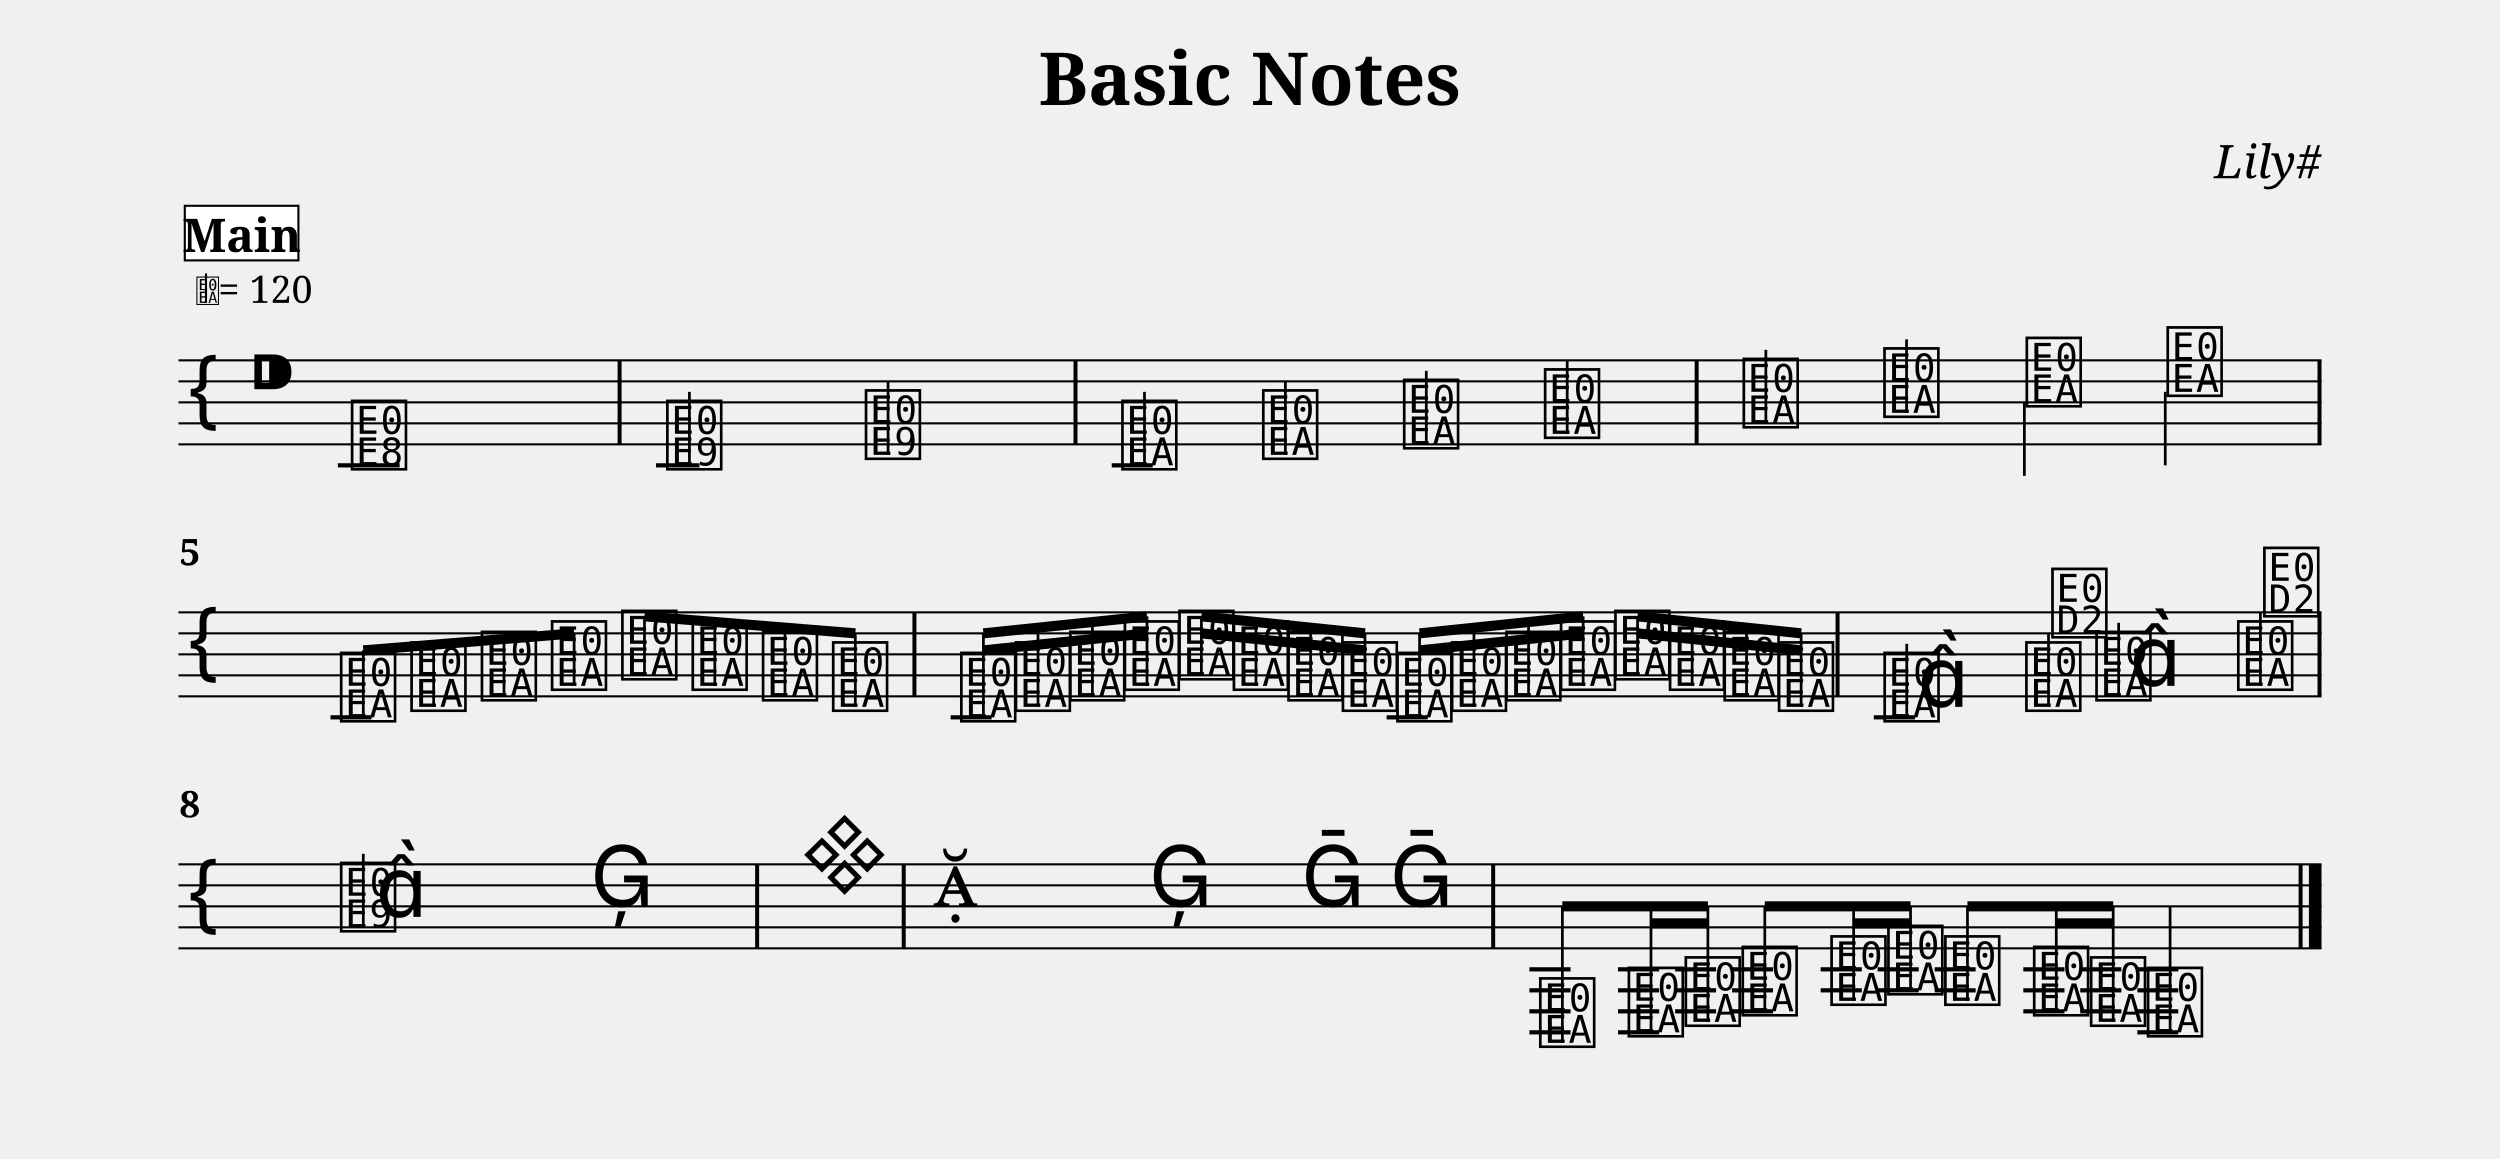
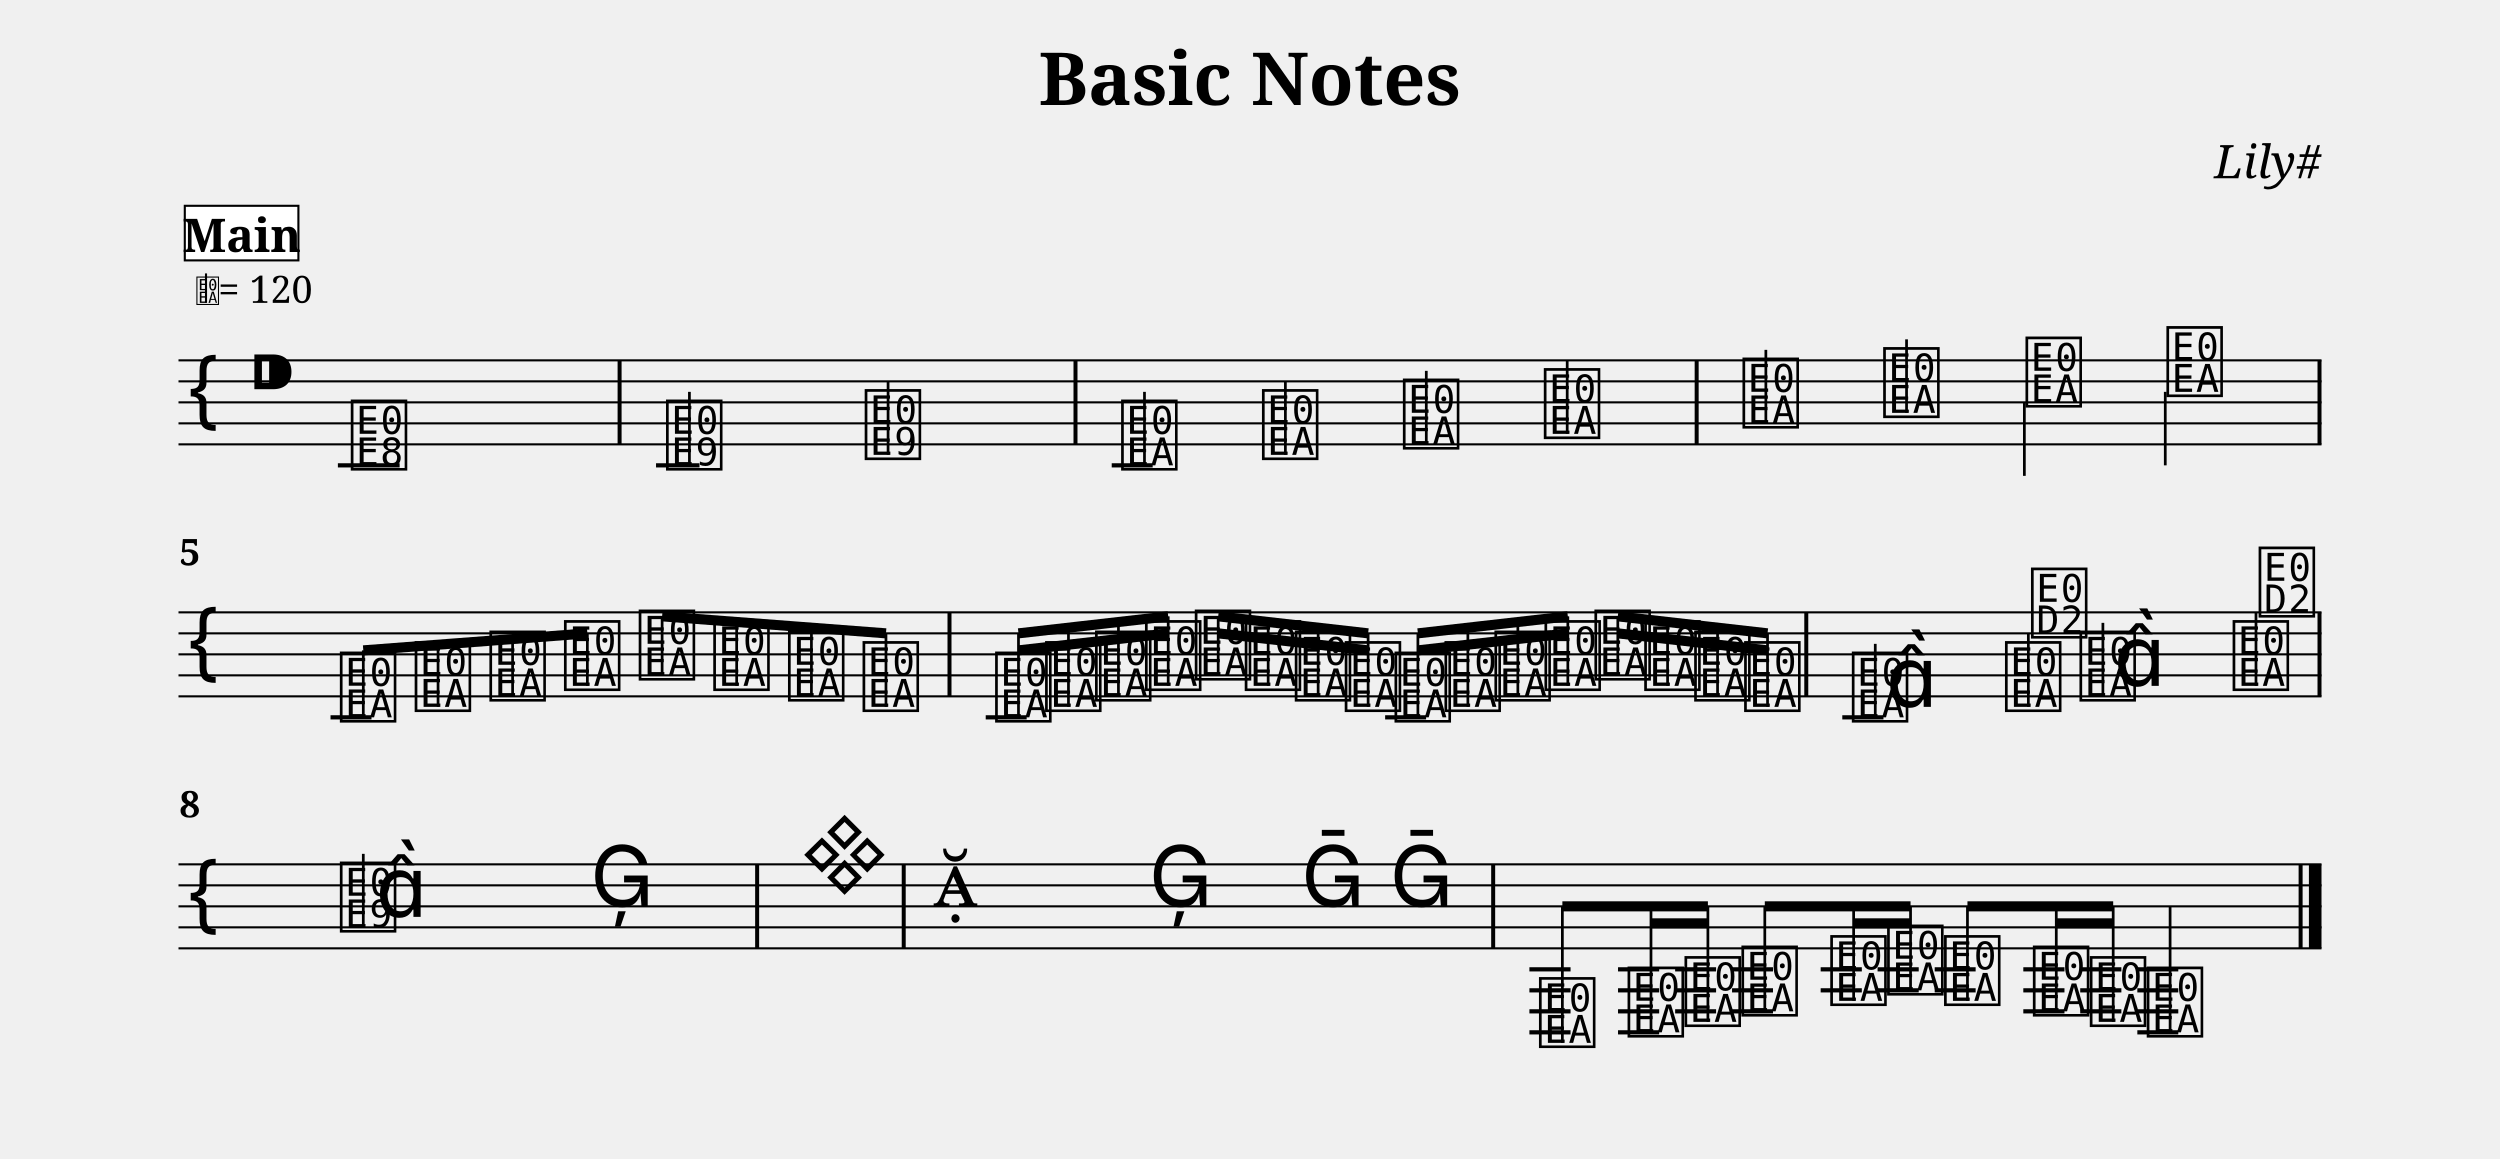
<svg xmlns="http://www.w3.org/2000/svg" width="1190.5" height="551.6" viewBox="0 0 119.05 55.16">
  <style>
  @font-face { font-family: 'Emmentaler'; src: local('Emmentaler'); }
  .music { font-family: 'Emmentaler', serif; }
</style>
  <text x="59.52" y="5.00" font-size="3.49" font-family="serif" font-weight="bold" text-anchor="middle" data-pos="79">Basic Notes</text>
  <text x="110.55" y="8.49" font-size="2.20" font-family="serif" font-style="italic" text-anchor="end" data-pos="102">Lily#</text>
  <g transform="translate(8.50,0.00) scale(1,1)">
    <line x1="0.00" y1="17.16" x2="102.05" y2="17.16" stroke="#000000" stroke-width="0.100" />
    <line x1="0.00" y1="18.16" x2="102.05" y2="18.16" stroke="#000000" stroke-width="0.100" />
    <line x1="0.00" y1="19.16" x2="102.05" y2="19.16" stroke="#000000" stroke-width="0.100" />
    <line x1="0.00" y1="20.16" x2="102.05" y2="20.16" stroke="#000000" stroke-width="0.100" />
    <line x1="0.00" y1="21.16" x2="102.05" y2="21.16" stroke="#000000" stroke-width="0.100" />
    <text class="music" x="0.30" y="20.16" font-size="4.00"></text>
    <text class="music" x="3.30" y="19.16" font-size="4.00" data-pos="121"></text>
    <line x1="7.59" y1="22.16" x2="10.53" y2="22.16" stroke="#000000" stroke-width="0.200" />
    <line x1="22.74" y1="22.16" x2="24.81" y2="22.16" stroke="#000000" stroke-width="0.200" />
    <line x1="44.44" y1="22.16" x2="46.39" y2="22.16" stroke="#000000" stroke-width="0.200" />
    <text class="music" x="8.08" y="22.16" font-size="4.00" data-pos="178"></text>
    <text class="music" x="23.09" y="22.16" font-size="4.00" data-pos="222"></text>
    <line x1="24.33" y1="22.16" x2="24.33" y2="18.66" stroke="#000000" stroke-width="0.130" />
    <text class="music" x="32.55" y="21.66" font-size="4.00" data-pos="227"></text>
    <line x1="33.79" y1="21.66" x2="33.79" y2="18.16" stroke="#000000" stroke-width="0.130" />
    <text class="music" x="44.76" y="22.16" font-size="4.00" data-pos="282"></text>
    <line x1="46.00" y1="22.16" x2="46.00" y2="18.66" stroke="#000000" stroke-width="0.130" />
    <text class="music" x="51.47" y="21.66" font-size="4.00" data-pos="287"></text>
    <line x1="52.71" y1="21.66" x2="52.71" y2="18.16" stroke="#000000" stroke-width="0.130" />
    <text class="music" x="58.18" y="21.16" font-size="4.00" data-pos="289"></text>
    <line x1="59.42" y1="21.16" x2="59.42" y2="17.66" stroke="#000000" stroke-width="0.130" />
    <text class="music" x="64.89" y="20.66" font-size="4.00" data-pos="291"></text>
    <line x1="66.13" y1="20.66" x2="66.13" y2="17.16" stroke="#000000" stroke-width="0.130" />
    <text class="music" x="74.35" y="20.16" font-size="4.00" data-pos="338"></text>
    <line x1="75.59" y1="20.16" x2="75.59" y2="16.66" stroke="#000000" stroke-width="0.130" />
    <text class="music" x="81.05" y="19.66" font-size="4.00" data-pos="343"></text>
    <line x1="82.29" y1="19.66" x2="82.29" y2="16.16" stroke="#000000" stroke-width="0.130" />
    <text class="music" x="87.83" y="19.16" font-size="4.00" data-pos="345"></text>
    <line x1="87.90" y1="19.16" x2="87.90" y2="22.66" stroke="#000000" stroke-width="0.130" />
    <text class="music" x="94.54" y="18.66" font-size="4.00" data-pos="347"></text>
    <line x1="94.61" y1="18.66" x2="94.61" y2="22.16" stroke="#000000" stroke-width="0.130" />
    <rect x="20.91" y="17.16" width="0.19" height="4.00" fill="#000000" />
    <rect x="42.62" y="17.16" width="0.19" height="4.00" fill="#000000" />
    <rect x="72.20" y="17.16" width="0.19" height="4.00" fill="#000000" />
    <rect x="101.86" y="17.16" width="0.19" height="4.00" fill="#000000" />
    <line x1="0.00" y1="29.16" x2="102.05" y2="29.16" stroke="#000000" stroke-width="0.100" />
    <line x1="0.00" y1="30.16" x2="102.05" y2="30.16" stroke="#000000" stroke-width="0.100" />
    <line x1="0.00" y1="31.16" x2="102.05" y2="31.16" stroke="#000000" stroke-width="0.100" />
    <line x1="0.00" y1="32.16" x2="102.05" y2="32.16" stroke="#000000" stroke-width="0.100" />
    <line x1="0.00" y1="33.16" x2="102.05" y2="33.16" stroke="#000000" stroke-width="0.100" />
    <text class="music" x="0.30" y="32.16" font-size="4.00"></text>
    <line x1="7.24" y1="34.16" x2="9.19" y2="34.16" stroke="#000000" stroke-width="0.200" />
-     <line x1="36.77" y1="34.16" x2="38.72" y2="34.16" stroke="#000000" stroke-width="0.200" />
-     <line x1="57.53" y1="34.16" x2="59.49" y2="34.16" stroke="#000000" stroke-width="0.200" />
-     <line x1="80.73" y1="34.16" x2="82.69" y2="34.16" stroke="#000000" stroke-width="0.200" />
+     <line x1="38.44" y1="34.16" x2="40.39" y2="34.16" stroke="#000000" stroke-width="0.200" />
+     <line x1="57.46" y1="34.16" x2="59.41" y2="34.16" stroke="#000000" stroke-width="0.200" />
+     <line x1="79.23" y1="34.16" x2="81.19" y2="34.16" stroke="#000000" stroke-width="0.200" />
    <text class="music" x="7.56" y="34.16" font-size="4.00" data-pos="394"></text>
-     <text class="music" x="10.91" y="33.66" font-size="4.00" data-pos="399"></text>
-     <text class="music" x="14.26" y="33.16" font-size="4.00" data-pos="401"></text>
-     <text class="music" x="17.60" y="32.66" font-size="4.00" data-pos="403"></text>
-     <text class="music" x="20.95" y="32.16" font-size="4.00" data-pos="405"></text>
-     <text class="music" x="24.30" y="32.66" font-size="4.00" data-pos="407"></text>
-     <text class="music" x="27.65" y="33.16" font-size="4.00" data-pos="409"></text>
-     <text class="music" x="30.99" y="33.66" font-size="4.00" data-pos="411"></text>
-     <text class="music" x="37.09" y="34.16" font-size="4.00" data-pos="462"></text>
-     <text class="music" x="39.69" y="33.66" font-size="4.00" data-pos="468"></text>
-     <text class="music" x="42.28" y="33.16" font-size="4.00" data-pos="470"></text>
-     <text class="music" x="44.88" y="32.66" font-size="4.00" data-pos="472"></text>
-     <text class="music" x="47.48" y="32.16" font-size="4.00" data-pos="474"></text>
-     <text class="music" x="50.07" y="32.66" font-size="4.00" data-pos="476"></text>
-     <text class="music" x="52.67" y="33.16" font-size="4.00" data-pos="478"></text>
-     <text class="music" x="55.26" y="33.66" font-size="4.00" data-pos="480"></text>
-     <text class="music" x="57.86" y="34.16" font-size="4.00" data-pos="482"></text>
-     <text class="music" x="60.46" y="33.66" font-size="4.00" data-pos="484"></text>
-     <text class="music" x="63.05" y="33.16" font-size="4.00" data-pos="486"></text>
-     <text class="music" x="65.65" y="32.66" font-size="4.00" data-pos="488"></text>
-     <text class="music" x="68.24" y="32.16" font-size="4.00" data-pos="490"></text>
-     <text class="music" x="70.84" y="32.66" font-size="4.00" data-pos="492"></text>
-     <text class="music" x="73.44" y="33.16" font-size="4.00" data-pos="494"></text>
-     <text class="music" x="76.03" y="33.66" font-size="4.00" data-pos="496"></text>
-     <text class="music" x="81.06" y="34.16" font-size="4.00" data-pos="533"></text>
-     <line x1="82.30" y1="34.16" x2="82.30" y2="30.66" stroke="#000000" stroke-width="0.130" />
-     <text class="music" x="82.81" y="33.66" font-size="4.00"></text>
-     <text class="music" x="87.81" y="33.66" font-size="4.00" data-pos="539"></text>
-     <line x1="89.05" y1="33.66" x2="89.05" y2="30.16" stroke="#000000" stroke-width="0.130" />
-     <text class="music" x="89.05" y="30.16" font-size="4.00"></text>
-     <text class="music" x="91.15" y="33.16" font-size="4.00" data-pos="542"></text>
-     <line x1="92.39" y1="33.16" x2="92.39" y2="29.66" stroke="#000000" stroke-width="0.130" />
-     <text class="music" x="92.91" y="32.66" font-size="4.00"></text>
-     <text class="music" x="97.90" y="32.66" font-size="4.00" data-pos="546"></text>
-     <line x1="99.14" y1="32.66" x2="99.14" y2="29.16" stroke="#000000" stroke-width="0.130" />
-     <text class="music" x="99.14" y="29.16" font-size="4.00"></text>
-     <rect x="34.95" y="29.16" width="0.19" height="4.00" fill="#000000" />
-     <rect x="78.91" y="29.16" width="0.19" height="4.00" fill="#000000" />
+     <text class="music" x="11.12" y="33.66" font-size="4.00" data-pos="399"></text>
+     <text class="music" x="14.68" y="33.16" font-size="4.00" data-pos="401"></text>
+     <text class="music" x="18.23" y="32.66" font-size="4.00" data-pos="403"></text>
+     <text class="music" x="21.79" y="32.16" font-size="4.00" data-pos="405"></text>
+     <text class="music" x="25.34" y="32.66" font-size="4.00" data-pos="407"></text>
+     <text class="music" x="28.90" y="33.16" font-size="4.00" data-pos="409"></text>
+     <text class="music" x="32.45" y="33.66" font-size="4.00" data-pos="411"></text>
+     <text class="music" x="38.76" y="34.16" font-size="4.00" data-pos="462"></text>
+     <text class="music" x="41.14" y="33.66" font-size="4.00" data-pos="468"></text>
+     <text class="music" x="43.52" y="33.16" font-size="4.00" data-pos="470"></text>
+     <text class="music" x="45.90" y="32.66" font-size="4.00" data-pos="472"></text>
+     <text class="music" x="48.27" y="32.16" font-size="4.00" data-pos="474"></text>
+     <text class="music" x="50.65" y="32.66" font-size="4.00" data-pos="476"></text>
+     <text class="music" x="53.03" y="33.16" font-size="4.00" data-pos="478"></text>
+     <text class="music" x="55.41" y="33.66" font-size="4.00" data-pos="480"></text>
+     <text class="music" x="57.78" y="34.16" font-size="4.00" data-pos="482"></text>
+     <text class="music" x="60.16" y="33.66" font-size="4.00" data-pos="484"></text>
+     <text class="music" x="62.54" y="33.16" font-size="4.00" data-pos="486"></text>
+     <text class="music" x="64.92" y="32.66" font-size="4.00" data-pos="488"></text>
+     <text class="music" x="67.30" y="32.16" font-size="4.00" data-pos="490"></text>
+     <text class="music" x="69.67" y="32.66" font-size="4.00" data-pos="492"></text>
+     <text class="music" x="72.05" y="33.16" font-size="4.00" data-pos="494"></text>
+     <text class="music" x="74.43" y="33.66" font-size="4.00" data-pos="496"></text>
+     <text class="music" x="79.56" y="34.16" font-size="4.00" data-pos="533"></text>
+     <line x1="80.80" y1="34.16" x2="80.80" y2="30.66" stroke="#000000" stroke-width="0.130" />
+     <text class="music" x="81.31" y="33.66" font-size="4.00"></text>
+     <text class="music" x="86.85" y="33.66" font-size="4.00" data-pos="539"></text>
+     <line x1="88.09" y1="33.66" x2="88.09" y2="30.16" stroke="#000000" stroke-width="0.130" />
+     <text class="music" x="88.09" y="30.16" font-size="4.00"></text>
+     <text class="music" x="90.40" y="33.16" font-size="4.00" data-pos="542"></text>
+     <line x1="91.64" y1="33.16" x2="91.64" y2="29.66" stroke="#000000" stroke-width="0.130" />
+     <text class="music" x="92.16" y="32.66" font-size="4.00"></text>
+     <text class="music" x="97.69" y="32.66" font-size="4.00" data-pos="546"></text>
+     <line x1="98.93" y1="32.66" x2="98.93" y2="29.16" stroke="#000000" stroke-width="0.130" />
+     <text class="music" x="98.93" y="29.16" font-size="4.00"></text>
+     <rect x="36.62" y="29.16" width="0.19" height="4.00" fill="#000000" />
+     <rect x="77.42" y="29.16" width="0.19" height="4.00" fill="#000000" />
    <rect x="101.86" y="29.16" width="0.19" height="4.00" fill="#000000" />
-     <line x1="8.80" y1="30.97" x2="18.84" y2="30.16" stroke="#000000" stroke-width="0.480" />
+     <line x1="8.80" y1="30.97" x2="19.47" y2="30.16" stroke="#000000" stroke-width="0.480" />
    <line x1="8.80" y1="34.16" x2="8.80" y2="30.97" stroke="#000000" stroke-width="0.130" />
-     <line x1="12.15" y1="33.66" x2="12.15" y2="30.70" stroke="#000000" stroke-width="0.130" />
-     <line x1="15.50" y1="33.16" x2="15.50" y2="30.43" stroke="#000000" stroke-width="0.130" />
-     <line x1="18.84" y1="32.66" x2="18.84" y2="30.16" stroke="#000000" stroke-width="0.130" />
-     <line x1="22.19" y1="29.35" x2="32.23" y2="30.16" stroke="#000000" stroke-width="0.480" />
-     <line x1="22.19" y1="32.16" x2="22.19" y2="29.35" stroke="#000000" stroke-width="0.130" />
-     <line x1="25.54" y1="32.66" x2="25.54" y2="29.62" stroke="#000000" stroke-width="0.130" />
-     <line x1="28.88" y1="33.16" x2="28.88" y2="29.89" stroke="#000000" stroke-width="0.130" />
-     <line x1="32.23" y1="33.66" x2="32.23" y2="30.16" stroke="#000000" stroke-width="0.130" />
-     <line x1="38.33" y1="30.16" x2="46.12" y2="29.35" stroke="#000000" stroke-width="0.480" />
-     <line x1="38.33" y1="30.97" x2="40.93" y2="30.70" stroke="#000000" stroke-width="0.480" />
-     <line x1="40.93" y1="30.70" x2="43.52" y2="30.43" stroke="#000000" stroke-width="0.480" />
-     <line x1="43.52" y1="30.43" x2="46.12" y2="30.16" stroke="#000000" stroke-width="0.480" />
-     <line x1="38.33" y1="34.16" x2="38.33" y2="30.16" stroke="#000000" stroke-width="0.130" />
-     <line x1="40.93" y1="33.66" x2="40.93" y2="29.89" stroke="#000000" stroke-width="0.130" />
-     <line x1="43.52" y1="33.16" x2="43.52" y2="29.62" stroke="#000000" stroke-width="0.130" />
-     <line x1="46.12" y1="32.66" x2="46.12" y2="29.35" stroke="#000000" stroke-width="0.130" />
-     <line x1="48.71" y1="29.35" x2="56.50" y2="30.16" stroke="#000000" stroke-width="0.480" />
-     <line x1="48.71" y1="30.16" x2="51.31" y2="30.43" stroke="#000000" stroke-width="0.480" />
-     <line x1="51.31" y1="30.43" x2="53.91" y2="30.70" stroke="#000000" stroke-width="0.480" />
-     <line x1="53.91" y1="30.70" x2="56.50" y2="30.97" stroke="#000000" stroke-width="0.480" />
-     <line x1="48.71" y1="32.16" x2="48.71" y2="29.35" stroke="#000000" stroke-width="0.130" />
-     <line x1="51.31" y1="32.66" x2="51.31" y2="29.62" stroke="#000000" stroke-width="0.130" />
-     <line x1="53.91" y1="33.16" x2="53.91" y2="29.89" stroke="#000000" stroke-width="0.130" />
-     <line x1="56.50" y1="33.66" x2="56.50" y2="30.16" stroke="#000000" stroke-width="0.130" />
-     <line x1="59.10" y1="30.16" x2="66.89" y2="29.35" stroke="#000000" stroke-width="0.480" />
-     <line x1="59.10" y1="30.97" x2="61.69" y2="30.70" stroke="#000000" stroke-width="0.480" />
-     <line x1="61.69" y1="30.70" x2="64.29" y2="30.43" stroke="#000000" stroke-width="0.480" />
-     <line x1="64.29" y1="30.43" x2="66.89" y2="30.16" stroke="#000000" stroke-width="0.480" />
-     <line x1="59.10" y1="34.16" x2="59.10" y2="30.16" stroke="#000000" stroke-width="0.130" />
-     <line x1="61.69" y1="33.66" x2="61.69" y2="29.89" stroke="#000000" stroke-width="0.130" />
-     <line x1="64.29" y1="33.16" x2="64.29" y2="29.62" stroke="#000000" stroke-width="0.130" />
-     <line x1="66.89" y1="32.66" x2="66.89" y2="29.35" stroke="#000000" stroke-width="0.130" />
-     <line x1="69.48" y1="29.35" x2="77.27" y2="30.16" stroke="#000000" stroke-width="0.480" />
-     <line x1="69.48" y1="30.16" x2="72.08" y2="30.43" stroke="#000000" stroke-width="0.480" />
-     <line x1="72.08" y1="30.43" x2="74.67" y2="30.70" stroke="#000000" stroke-width="0.480" />
-     <line x1="74.67" y1="30.70" x2="77.27" y2="30.97" stroke="#000000" stroke-width="0.480" />
-     <line x1="69.48" y1="32.16" x2="69.48" y2="29.35" stroke="#000000" stroke-width="0.130" />
-     <line x1="72.08" y1="32.66" x2="72.08" y2="29.62" stroke="#000000" stroke-width="0.130" />
-     <line x1="74.67" y1="33.16" x2="74.67" y2="29.89" stroke="#000000" stroke-width="0.130" />
-     <line x1="77.27" y1="33.66" x2="77.27" y2="30.16" stroke="#000000" stroke-width="0.130" />
+     <line x1="12.36" y1="33.66" x2="12.36" y2="30.70" stroke="#000000" stroke-width="0.130" />
+     <line x1="15.91" y1="33.16" x2="15.91" y2="30.43" stroke="#000000" stroke-width="0.130" />
+     <line x1="19.47" y1="32.66" x2="19.47" y2="30.16" stroke="#000000" stroke-width="0.130" />
+     <line x1="23.03" y1="29.35" x2="33.69" y2="30.16" stroke="#000000" stroke-width="0.480" />
+     <line x1="23.03" y1="32.16" x2="23.03" y2="29.35" stroke="#000000" stroke-width="0.130" />
+     <line x1="26.58" y1="32.66" x2="26.58" y2="29.62" stroke="#000000" stroke-width="0.130" />
+     <line x1="30.14" y1="33.16" x2="30.14" y2="29.89" stroke="#000000" stroke-width="0.130" />
+     <line x1="33.69" y1="33.66" x2="33.69" y2="30.16" stroke="#000000" stroke-width="0.130" />
+     <line x1="40.00" y1="30.16" x2="47.13" y2="29.35" stroke="#000000" stroke-width="0.480" />
+     <line x1="40.00" y1="30.97" x2="42.38" y2="30.70" stroke="#000000" stroke-width="0.480" />
+     <line x1="42.38" y1="30.70" x2="44.76" y2="30.43" stroke="#000000" stroke-width="0.480" />
+     <line x1="44.76" y1="30.43" x2="47.13" y2="30.16" stroke="#000000" stroke-width="0.480" />
+     <line x1="40.00" y1="34.16" x2="40.00" y2="30.16" stroke="#000000" stroke-width="0.130" />
+     <line x1="42.38" y1="33.66" x2="42.38" y2="29.89" stroke="#000000" stroke-width="0.130" />
+     <line x1="44.76" y1="33.16" x2="44.76" y2="29.62" stroke="#000000" stroke-width="0.130" />
+     <line x1="47.13" y1="32.66" x2="47.13" y2="29.35" stroke="#000000" stroke-width="0.130" />
+     <line x1="49.51" y1="29.35" x2="56.65" y2="30.16" stroke="#000000" stroke-width="0.480" />
+     <line x1="49.51" y1="30.16" x2="51.89" y2="30.43" stroke="#000000" stroke-width="0.480" />
+     <line x1="51.89" y1="30.43" x2="54.27" y2="30.70" stroke="#000000" stroke-width="0.480" />
+     <line x1="54.27" y1="30.70" x2="56.65" y2="30.97" stroke="#000000" stroke-width="0.480" />
+     <line x1="49.51" y1="32.16" x2="49.51" y2="29.35" stroke="#000000" stroke-width="0.130" />
+     <line x1="51.89" y1="32.66" x2="51.89" y2="29.62" stroke="#000000" stroke-width="0.130" />
+     <line x1="54.27" y1="33.16" x2="54.27" y2="29.89" stroke="#000000" stroke-width="0.130" />
+     <line x1="56.65" y1="33.66" x2="56.65" y2="30.16" stroke="#000000" stroke-width="0.130" />
+     <line x1="59.02" y1="30.16" x2="66.16" y2="29.35" stroke="#000000" stroke-width="0.480" />
+     <line x1="59.02" y1="30.97" x2="61.40" y2="30.70" stroke="#000000" stroke-width="0.480" />
+     <line x1="61.40" y1="30.70" x2="63.78" y2="30.43" stroke="#000000" stroke-width="0.480" />
+     <line x1="63.78" y1="30.43" x2="66.16" y2="30.16" stroke="#000000" stroke-width="0.480" />
+     <line x1="59.02" y1="34.16" x2="59.02" y2="30.16" stroke="#000000" stroke-width="0.130" />
+     <line x1="61.40" y1="33.66" x2="61.40" y2="29.89" stroke="#000000" stroke-width="0.130" />
+     <line x1="63.78" y1="33.16" x2="63.78" y2="29.62" stroke="#000000" stroke-width="0.130" />
+     <line x1="66.16" y1="32.66" x2="66.16" y2="29.35" stroke="#000000" stroke-width="0.130" />
+     <line x1="68.54" y1="29.35" x2="75.67" y2="30.16" stroke="#000000" stroke-width="0.480" />
+     <line x1="68.54" y1="30.16" x2="70.91" y2="30.43" stroke="#000000" stroke-width="0.480" />
+     <line x1="70.91" y1="30.43" x2="73.29" y2="30.70" stroke="#000000" stroke-width="0.480" />
+     <line x1="73.29" y1="30.70" x2="75.67" y2="30.97" stroke="#000000" stroke-width="0.480" />
+     <line x1="68.54" y1="32.16" x2="68.54" y2="29.35" stroke="#000000" stroke-width="0.130" />
+     <line x1="70.91" y1="32.66" x2="70.91" y2="29.62" stroke="#000000" stroke-width="0.130" />
+     <line x1="73.29" y1="33.16" x2="73.29" y2="29.89" stroke="#000000" stroke-width="0.130" />
+     <line x1="75.67" y1="33.66" x2="75.67" y2="30.16" stroke="#000000" stroke-width="0.130" />
    <line x1="0.00" y1="41.16" x2="102.05" y2="41.16" stroke="#000000" stroke-width="0.100" />
    <line x1="0.00" y1="42.16" x2="102.05" y2="42.16" stroke="#000000" stroke-width="0.100" />
    <line x1="0.00" y1="43.16" x2="102.05" y2="43.16" stroke="#000000" stroke-width="0.100" />
    <line x1="0.00" y1="44.16" x2="102.05" y2="44.16" stroke="#000000" stroke-width="0.100" />
    <line x1="0.00" y1="45.16" x2="102.05" y2="45.16" stroke="#000000" stroke-width="0.100" />
    <text class="music" x="0.30" y="44.16" font-size="4.00"></text>
    <line x1="64.33" y1="46.16" x2="66.29" y2="46.16" stroke="#000000" stroke-width="0.200" />
    <line x1="64.33" y1="47.16" x2="66.29" y2="47.16" stroke="#000000" stroke-width="0.200" />
    <line x1="64.33" y1="48.16" x2="66.29" y2="48.16" stroke="#000000" stroke-width="0.200" />
    <line x1="64.33" y1="49.16" x2="66.29" y2="49.16" stroke="#000000" stroke-width="0.200" />
    <line x1="68.55" y1="46.16" x2="70.51" y2="46.16" stroke="#000000" stroke-width="0.200" />
    <line x1="68.55" y1="47.16" x2="70.51" y2="47.16" stroke="#000000" stroke-width="0.200" />
    <line x1="68.55" y1="48.16" x2="70.51" y2="48.16" stroke="#000000" stroke-width="0.200" />
    <line x1="68.55" y1="49.16" x2="70.51" y2="49.16" stroke="#000000" stroke-width="0.200" />
    <line x1="71.27" y1="46.16" x2="73.22" y2="46.16" stroke="#000000" stroke-width="0.200" />
    <line x1="71.27" y1="47.16" x2="73.22" y2="47.16" stroke="#000000" stroke-width="0.200" />
    <line x1="71.27" y1="48.16" x2="73.22" y2="48.16" stroke="#000000" stroke-width="0.200" />
    <line x1="73.98" y1="46.16" x2="75.93" y2="46.16" stroke="#000000" stroke-width="0.200" />
    <line x1="73.98" y1="47.16" x2="75.93" y2="47.16" stroke="#000000" stroke-width="0.200" />
    <line x1="73.98" y1="48.16" x2="75.93" y2="48.16" stroke="#000000" stroke-width="0.200" />
    <line x1="78.20" y1="46.16" x2="80.16" y2="46.16" stroke="#000000" stroke-width="0.200" />
    <line x1="78.20" y1="47.16" x2="80.16" y2="47.16" stroke="#000000" stroke-width="0.200" />
    <line x1="80.91" y1="46.16" x2="82.87" y2="46.16" stroke="#000000" stroke-width="0.200" />
    <line x1="80.91" y1="47.16" x2="82.87" y2="47.16" stroke="#000000" stroke-width="0.200" />
    <line x1="83.63" y1="46.16" x2="85.58" y2="46.16" stroke="#000000" stroke-width="0.200" />
    <line x1="83.63" y1="47.16" x2="85.58" y2="47.16" stroke="#000000" stroke-width="0.200" />
    <line x1="87.85" y1="46.16" x2="89.81" y2="46.16" stroke="#000000" stroke-width="0.200" />
    <line x1="87.85" y1="47.16" x2="89.81" y2="47.16" stroke="#000000" stroke-width="0.200" />
    <line x1="87.85" y1="48.16" x2="89.81" y2="48.16" stroke="#000000" stroke-width="0.200" />
    <line x1="90.56" y1="46.16" x2="92.52" y2="46.16" stroke="#000000" stroke-width="0.200" />
    <line x1="90.56" y1="47.16" x2="92.52" y2="47.16" stroke="#000000" stroke-width="0.200" />
    <line x1="90.56" y1="48.16" x2="92.52" y2="48.16" stroke="#000000" stroke-width="0.200" />
    <line x1="93.28" y1="46.16" x2="95.23" y2="46.16" stroke="#000000" stroke-width="0.200" />
    <line x1="93.28" y1="47.16" x2="95.23" y2="47.16" stroke="#000000" stroke-width="0.200" />
    <line x1="93.28" y1="48.16" x2="95.23" y2="48.16" stroke="#000000" stroke-width="0.200" />
    <line x1="93.28" y1="49.16" x2="95.23" y2="49.16" stroke="#000000" stroke-width="0.200" />
    <text class="music" x="7.56" y="44.16" font-size="4.00" data-pos="585"></text>
    <line x1="8.80" y1="44.16" x2="8.80" y2="40.66" stroke="#000000" stroke-width="0.130" />
    <text class="music" x="9.39" y="43.66" font-size="4.00"></text>
    <text class="music" x="19.61" y="43.16" font-size="4.00" data-pos="591"></text>
    <text class="music" x="29.61" y="42.16" font-size="4.00" data-pos="650"></text>
    <text class="music" x="35.93" y="43.16" font-size="4.00" data-pos="691"></text>
    <text class="music" x="46.21" y="43.16" font-size="4.00" data-pos="696"></text>
    <text class="music" x="53.46" y="43.16" font-size="4.00" data-pos="699"></text>
    <text class="music" x="57.68" y="43.16" font-size="4.00" data-pos="702"></text>
    <text class="music" x="64.66" y="49.66" font-size="4.00" data-pos="753"></text>
    <text class="music" x="68.88" y="49.16" font-size="4.00" data-pos="759"></text>
    <text class="music" x="71.59" y="48.66" font-size="4.00" data-pos="763"></text>
    <text class="music" x="74.30" y="48.16" font-size="4.00" data-pos="765"></text>
    <text class="music" x="78.53" y="47.66" font-size="4.00" data-pos="768"></text>
    <text class="music" x="81.24" y="47.16" font-size="4.00" data-pos="772"></text>
    <text class="music" x="83.95" y="47.66" font-size="4.00" data-pos="774"></text>
    <text class="music" x="88.18" y="48.16" font-size="4.00" data-pos="777"></text>
    <text class="music" x="90.89" y="48.66" font-size="4.00" data-pos="781"></text>
    <text class="music" x="93.60" y="49.16" font-size="4.00" data-pos="783"></text>
    <line x1="94.84" y1="49.16" x2="94.84" y2="43.16" stroke="#000000" stroke-width="0.130" />
    <rect x="27.46" y="41.16" width="0.19" height="4.00" fill="#000000" />
    <rect x="34.44" y="41.16" width="0.19" height="4.00" fill="#000000" />
    <rect x="62.51" y="41.16" width="0.19" height="4.00" fill="#000000" />
    <rect x="100.96" y="41.16" width="0.19" height="4.00" fill="#000000" />
    <rect x="101.45" y="41.16" width="0.60" height="4.00" fill="#000000" />
    <line x1="65.90" y1="43.16" x2="72.83" y2="43.16" stroke="#000000" stroke-width="0.480" />
    <line x1="70.12" y1="43.97" x2="72.83" y2="43.97" stroke="#000000" stroke-width="0.480" />
    <line x1="65.90" y1="49.66" x2="65.90" y2="43.16" stroke="#000000" stroke-width="0.130" />
    <line x1="70.12" y1="49.16" x2="70.12" y2="43.16" stroke="#000000" stroke-width="0.130" />
    <line x1="72.83" y1="48.66" x2="72.83" y2="43.16" stroke="#000000" stroke-width="0.130" />
    <line x1="75.54" y1="43.16" x2="82.48" y2="43.16" stroke="#000000" stroke-width="0.480" />
    <line x1="79.77" y1="43.97" x2="82.48" y2="43.97" stroke="#000000" stroke-width="0.480" />
    <line x1="75.54" y1="48.16" x2="75.54" y2="43.16" stroke="#000000" stroke-width="0.130" />
    <line x1="79.77" y1="47.66" x2="79.77" y2="43.16" stroke="#000000" stroke-width="0.130" />
    <line x1="82.48" y1="47.16" x2="82.48" y2="43.16" stroke="#000000" stroke-width="0.130" />
    <line x1="85.19" y1="43.16" x2="92.13" y2="43.16" stroke="#000000" stroke-width="0.480" />
    <line x1="89.42" y1="43.97" x2="92.13" y2="43.97" stroke="#000000" stroke-width="0.480" />
    <line x1="85.19" y1="47.66" x2="85.19" y2="43.16" stroke="#000000" stroke-width="0.130" />
    <line x1="89.42" y1="48.16" x2="89.42" y2="43.16" stroke="#000000" stroke-width="0.130" />
    <line x1="92.13" y1="48.66" x2="92.13" y2="43.16" stroke="#000000" stroke-width="0.130" />
    <text x="0.05" y="26.92" font-size="1.75" font-family="serif" font-weight="bold" fill="#000000">5</text>
    <text x="0.05" y="38.92" font-size="1.75" font-family="serif" font-weight="bold" fill="#000000">8</text>
    <text class="music" x="0.80" y="14.42" font-size="1.60" data-pos="0"></text>
    <line x1="1.31" y1="14.42" x2="1.31" y2="13.02" stroke="#000000" stroke-width="0.100" data-pos="0" />
    <text x="1.90" y="14.42" font-size="1.80" font-family="serif" fill="#000000" data-pos="0">= 120</text>
    <rect x="0.30" y="9.80" width="5.41" height="2.60" fill="#FFFFFF" stroke="#000000" stroke-width="0.100" data-pos="806" />
    <text x="3.01" y="12.00" font-size="2.20" font-family="serif" font-weight="bold" text-anchor="middle" fill="#000000" data-pos="806">Main</text>
  </g>
</svg>
